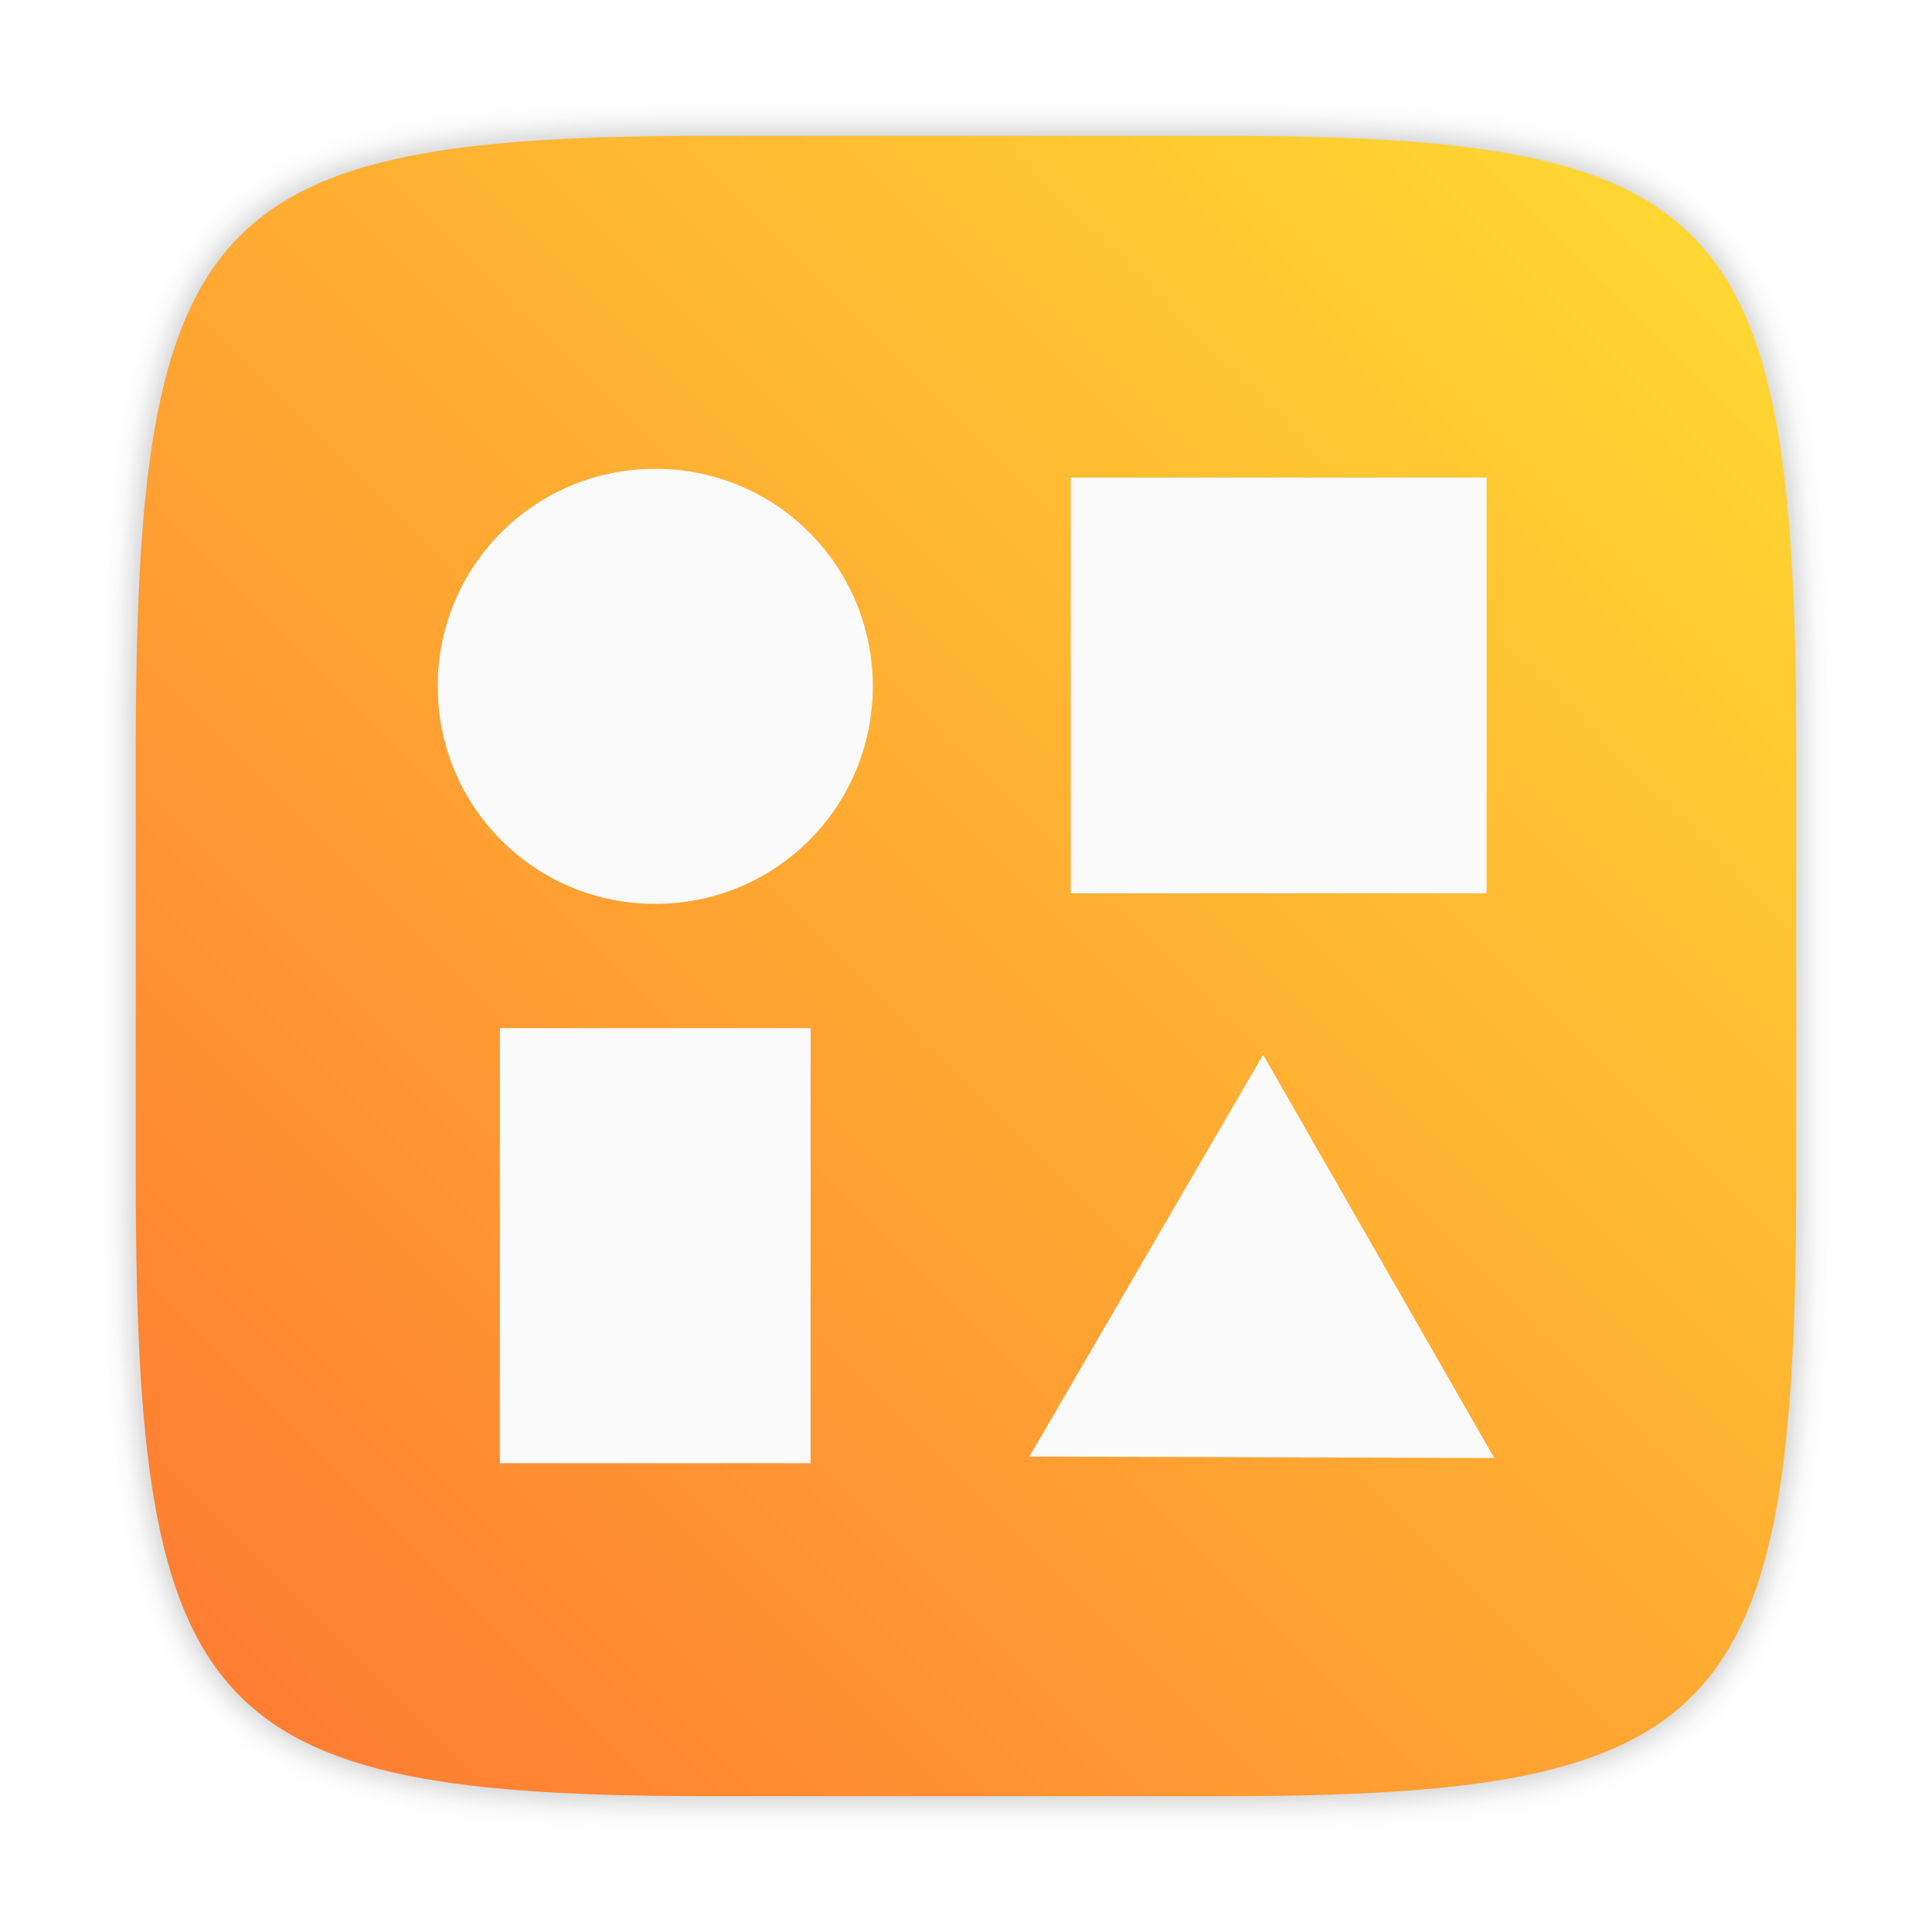
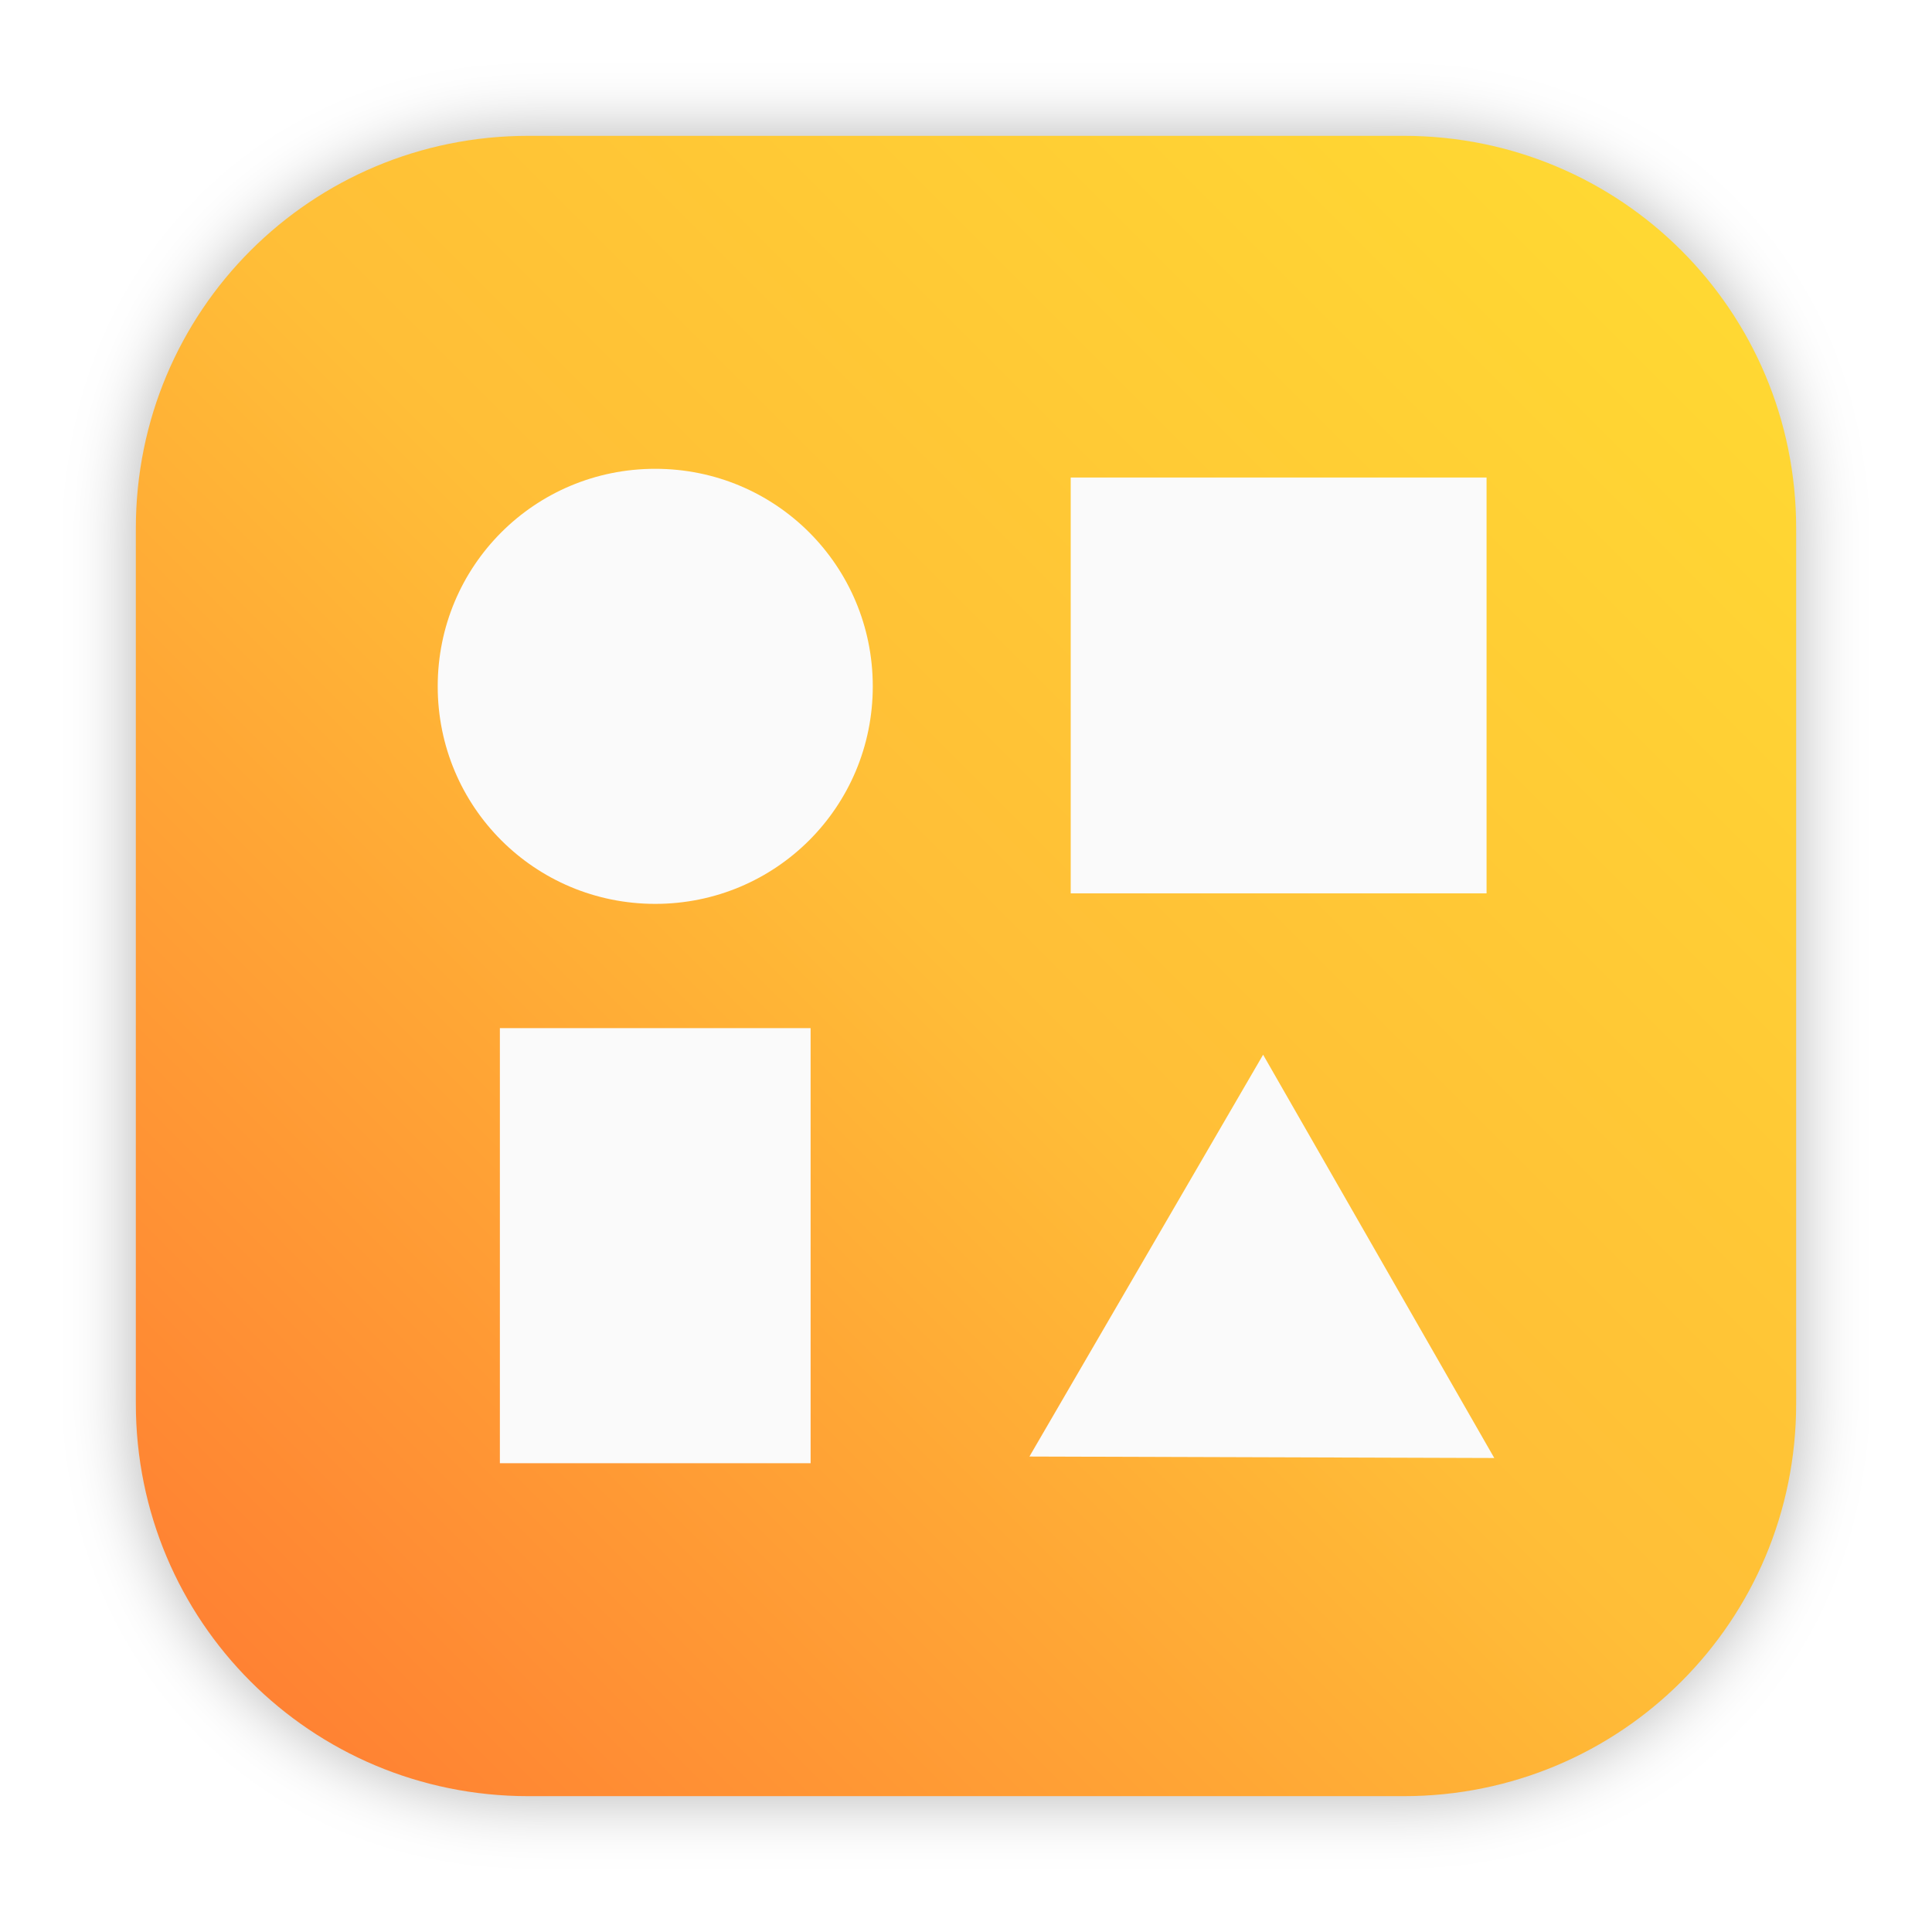
- <svg xmlns="http://www.w3.org/2000/svg" width="64" height="64" version="1.1">
-   <defs>
-     <style type="text/css" />
+ <svg xmlns="http://www.w3.org/2000/svg" xmlns:xlink="http://www.w3.org/1999/xlink" width="64" height="64" version="1.1" id="svg46">
+   <defs id="defs14">
+     <style type="text/css" id="style4" />
    <filter id="filter2761-3" x="-.024" y="-.024" width="1.048" height="1.048" color-interpolation-filters="sRGB">
-       <feGaussianBlur stdDeviation="0.146" />
+       <feGaussianBlur stdDeviation="0.146" id="feGaussianBlur6" />
    </filter>
-     <linearGradient id="linearGradient1025" x1="15.752" x2="1.393" y1="281.24" y2="295.6" gradientTransform="matrix(3.7796 0 0 3.7796 -.49932 -1058)" gradientUnits="userSpaceOnUse">
-       <stop stop-color="#ffdc32" offset="0" />
-       <stop stop-color="#ff7832" offset="1" />
+     <linearGradient id="linearGradient1025" x1="15.752" x2="1.393" y1="281.24" y2="295.6" gradientTransform="matrix(3.7796,0,0,3.7796,-12.10526,-1067.958)" gradientUnits="userSpaceOnUse">
+       <stop stop-color="#ffdc32" offset="0" id="stop9" />
+       <stop stop-color="#ff7832" offset="1" id="stop11" />
    </linearGradient>
+     <filter id="filter2761" x="-.024" y="-.024" width="1.048" height="1.048" color-interpolation-filters="sRGB">
+       <feGaussianBlur stdDeviation="0.146" id="feGaussianBlur2" />
+     </filter>
+     <filter id="filter924" x="-.06" y="-.06" width="1.12" height="1.12" color-interpolation-filters="sRGB">
+       <feGaussianBlur stdDeviation="0.208" id="feGaussianBlur5" />
+     </filter>
+     <linearGradient id="linearGradient2645-3" x1="15.752" x2="1.393" y1="281.24" y2="295.6" gradientTransform="translate(1.816694,-283.2526)" gradientUnits="userSpaceOnUse">
+       <stop stop-color="#ffdc32" offset="0" id="stop8" />
+       <stop stop-color="#ff7832" offset="1" id="stop10" />
+     </linearGradient>
+     <filter id="filter905" x="-.056" y="-.065" width="1.111" height="1.13" color-interpolation-filters="sRGB">
+       <feGaussianBlur stdDeviation="0.211" id="feGaussianBlur13" />
+     </filter>
+     <linearGradient id="linearGradient892" x1="4.241" x2="13.345" y1="8.421" y2="8.421" gradientTransform="matrix(3.779602,0,0,3.779602,123.679,1.62504)" gradientUnits="userSpaceOnUse">
+       <stop stop-color="#fafadc" offset="0" id="stop16" />
+       <stop stop-color="#faf0a0" offset="1" id="stop18" />
+     </linearGradient>
+     <linearGradient id="linearGradient1019">
+       <stop style="stop-color:#ff7832;stop-opacity:1;" offset="0" id="stop1015" />
+       <stop style="stop-color:#ffbe37;stop-opacity:1" offset="0.508" id="stop1023" />
+       <stop style="stop-color:#ffdc32;stop-opacity:1" offset="1" id="stop1017" />
+     </linearGradient>
+     <style type="text/css" id="style4-3" />
+     <linearGradient id="linearGradient2727" x1="-82.91" x2="-82.91" y1="280.31" y2="283.98" gradientTransform="translate(14.056,0.42995)" gradientUnits="userSpaceOnUse">
+       <stop stop-color="#faf0c8" offset="0" id="stop6" />
+       <stop stop-color="#ffc85a" offset="1" id="stop8-3" />
+     </linearGradient>
+     <linearGradient id="linearGradient2735" x1="-76.928" x2="-83.608" y1="278.35" y2="285.69" gradientTransform="translate(14.056,0.42995)" gradientUnits="userSpaceOnUse">
+       <stop stop-color="#fafadc" offset="0" id="stop11-6" />
+       <stop stop-color="#faf0a0" offset="1" id="stop13" />
+     </linearGradient>
+     <filter id="filter2747" x="-.063" y="-.057" width="1.126" height="1.115" color-interpolation-filters="sRGB">
+       <feGaussianBlur stdDeviation="0.165" id="feGaussianBlur16" />
+     </filter>
+     <filter id="filter2761-3-7" x="-.024" y="-.024" width="1.048" height="1.048" color-interpolation-filters="sRGB">
+       <feGaussianBlur stdDeviation="0.146" id="feGaussianBlur19" />
+     </filter>
+     <linearGradient id="linearGradient1025-5" x1="15.752" x2="1.393" y1="281.24" y2="295.6" gradientTransform="matrix(3.7796,0,0,3.7796,-0.49932,-1123.997)" gradientUnits="userSpaceOnUse">
+       <stop stop-color="#ffdc32" offset="0" id="stop22" />
+       <stop stop-color="#ff7832" offset="1" id="stop24" />
+     </linearGradient>
+     <linearGradient id="f-5" x1="-6.147" x2="-6.147" y1="-137.82" y2="-100.78" gradientTransform="matrix(2.0044,0,0,2.0044,-42.74758,249.6374)" gradientUnits="userSpaceOnUse">
+       <stop stop-color="#14dc78" offset="0" id="stop840" />
+       <stop stop-color="#14a03c" offset="1" id="stop842" />
+     </linearGradient>
+     <filter id="filter2076" x="-0.048" y="-0.048" width="1.096" height="1.096" color-interpolation-filters="sRGB">
+       <feGaussianBlur stdDeviation="1.1" id="feGaussianBlur161" />
+     </filter>
+     <linearGradient id="linearGradient2070" x1="145" x2="200" y1="59" y2="4" gradientTransform="translate(-140.5,0.4999998)" gradientUnits="userSpaceOnUse">
+       <stop stop-color="#ffc841" offset="0" id="stop154" style="stop-color:#ff7832;stop-opacity:1" />
+       <stop stop-color="#ffbe37" offset=".492" id="stop156" />
+       <stop stop-color="#ffc841" offset="1" id="stop158" style="stop-color:#ffdc32;stop-opacity:1" />
+     </linearGradient>
+     <linearGradient xlink:href="#linearGradient1019" id="linearGradient1021" x1="-72.168" y1="59.492" x2="-17.552" y2="4.876" gradientUnits="userSpaceOnUse" gradientTransform="translate(76.4495)" />
  </defs>
-   <path transform="matrix(3.7796 0 0 3.7796 -.0031954 .53086)" d="m10.709 1.05c4.405 0 5.035 0.673 5.035 5.388v3.776c0 4.715-0.63 5.388-5.035 5.388h-4.483c-4.405 0-5.035-0.673-5.035-5.388v-3.776c0-4.715 0.63-5.388 5.035-5.388z" enable-background="new" fill="#141414" filter="url(#filter2761-3)" opacity=".3" />
-   <path d="m40.473 4.5c16.649 0 19.028 2.543 19.028 20.364v14.272c0 17.822-2.379 20.364-19.028 20.364h-16.945c-16.649 0-19.029-2.543-19.029-20.364v-14.272c0-17.822 2.379-20.364 19.029-20.364z" enable-background="new" fill="url(#linearGradient1025)" stroke-width="3.78" />
-   <g fill="#5e4aa6">
-     <circle cx="-1168.4" cy="-1251.4" r="0" />
-     <circle cx="-68.875" cy="14.092" r="0" fill-rule="evenodd" />
-     <circle cx="-1168.4" cy="-1251.4" r="0" />
-     <circle cx="-68.875" cy="14.092" r="0" fill-rule="evenodd" />
+   <rect x="4.5" y="4.5" width="55" height="55" rx="13.002" ry="13.002" filter="url(#filter2076)" opacity="0.3" id="rect170" />
+   <path id="rect1010" style="fill:url(#linearGradient1021);fill-opacity:1;stroke-width:4.648;stroke-linecap:round" d="m 17.502,4.5 c -7.203,0 -13.002,5.799 -13.002,13.002 v 28.996 c 0,7.203 5.799,13.002 13.002,13.002 h 28.996 c 7.203,0 13.002,-5.799 13.002,-13.002 V 17.502 c 0,-7.203 -5.799,-13.002 -13.002,-13.002 z" />
+   <g fill="#5e4aa6" id="g28">
+     <circle cx="-1168.4" cy="-1251.4" r="0" id="circle20" />
+     <circle cx="-68.875" cy="14.092" r="0" fill-rule="evenodd" id="circle22" />
+     <circle cx="-1168.4" cy="-1251.4" r="0" id="circle24" />
+     <circle cx="-68.875" cy="14.092" r="0" fill-rule="evenodd" id="circle26" />
  </g>
-   <g transform="matrix(1.447 0 0 1.447 -5.8754 -2.9961)" fill="#fafafa">
-     <path d="m19.061 12.803c-2.759 0-4.98 2.221-4.98 4.98 0 2.759 2.221 4.98 4.98 4.98 2.759 0 4.98-2.221 4.98-4.98s-2.221-4.98-4.98-4.98zm-3.557 12.805v9.96h7.114v-9.96z" stroke-width="1.153" />
-     <g transform="matrix(.80676 0 0 .80676 -303.74 -398.09)">
-       <path transform="rotate(-36.621,416.41,534.81)" d="m420.91 541.36-10.562-7.902 12.124-5.196z" />
-       <path d="m411.91 509.56h11.8v11.8h-11.8z" />
+   <g transform="matrix(1.447 0 0 1.447 -5.8754 -2.9961)" fill="#fafafa" id="g38">
+     <path d="m19.061 12.803c-2.759 0-4.98 2.221-4.98 4.98 0 2.759 2.221 4.98 4.98 4.98 2.759 0 4.98-2.221 4.98-4.98s-2.221-4.98-4.98-4.98zm-3.557 12.805v9.96h7.114v-9.96z" stroke-width="1.153" id="path30" />
+     <g transform="matrix(.80676 0 0 .80676 -303.74 -398.09)" id="g36">
+       <path transform="rotate(-36.621,416.41,534.81)" d="m420.91 541.36-10.562-7.902 12.124-5.196z" id="path32" />
+       <path d="m411.91 509.56h11.8v11.8h-11.8z" id="path34" />
    </g>
  </g>
-   <g transform="matrix(1.3 0 0 1.3 -698.35 -681.55)" font-size="12.666px" stroke-width=".769">
-     <text x="730.88" y="132.19" font-family="'Droid Sans'" stroke-width=".769" />
+   <g transform="matrix(1.3 0 0 1.3 -698.35 -681.55)" font-size="12.666px" stroke-width=".769" id="g42">
+     <text x="730.88" y="132.19" font-family="'Droid Sans'" stroke-width=".769" id="text40" />
  </g>
-   <circle cx="-1373.6" cy="-1274.2" r="0" fill="#5e4aa6" />
+   <circle cx="-1373.6" cy="-1274.2" r="0" fill="#5e4aa6" id="circle44" />
+   <g transform="matrix(1.3,0,0,1.3,-572.5005,-648.94)" font-size="12.666px" stroke-width="0.769" id="g31-6">
+     <text x="730.88" y="132.19" font-family="'Droid Sans'" stroke-width="0.769" id="text29" />
+   </g>
+   <circle cx="-1247.751" cy="-1241.6" r="0" fill="#5e4aa6" id="circle33" style="stroke-width:1" />
+   <circle cx="-64.613" cy="-9.454" fill="url(#a)" r="0" id="circle4299" style="fill:url(#a);stroke-width:1.501" />
+   <circle cx="-1411.958" cy="-1295.122" r="0" fill="#5e4aa6" id="circle847" style="stroke-width:1" />
+   <g fill="#5e4aa6" id="g859" transform="translate(-163.2582,-53.52195)">
+     <circle cx="-149.15" cy="23.855" r="0" fill-rule="evenodd" id="circle853" />
+     <circle cx="-1150.9" cy="-1256.6" r="0" id="circle855" />
+     <circle cx="-51.327" cy="8.874" r="0" fill-rule="evenodd" id="circle857" />
+   </g>
</svg>
